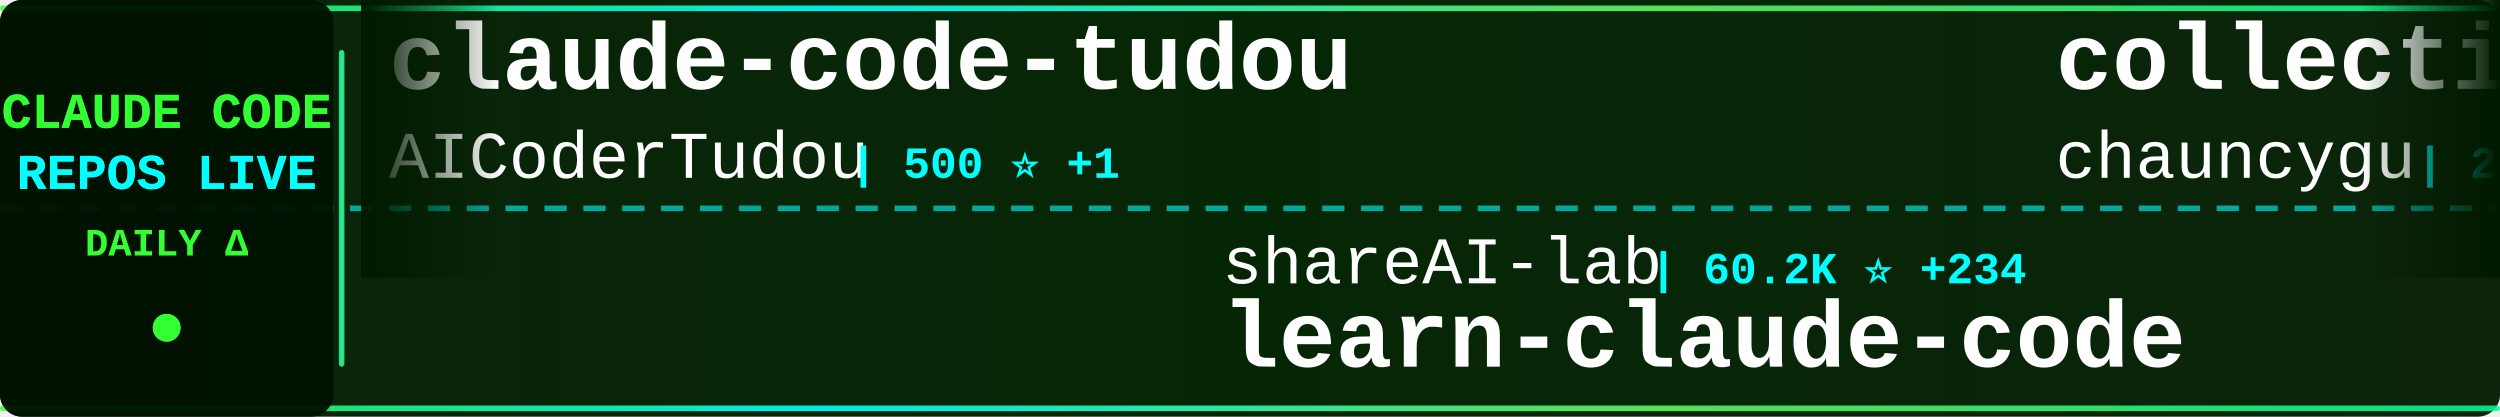
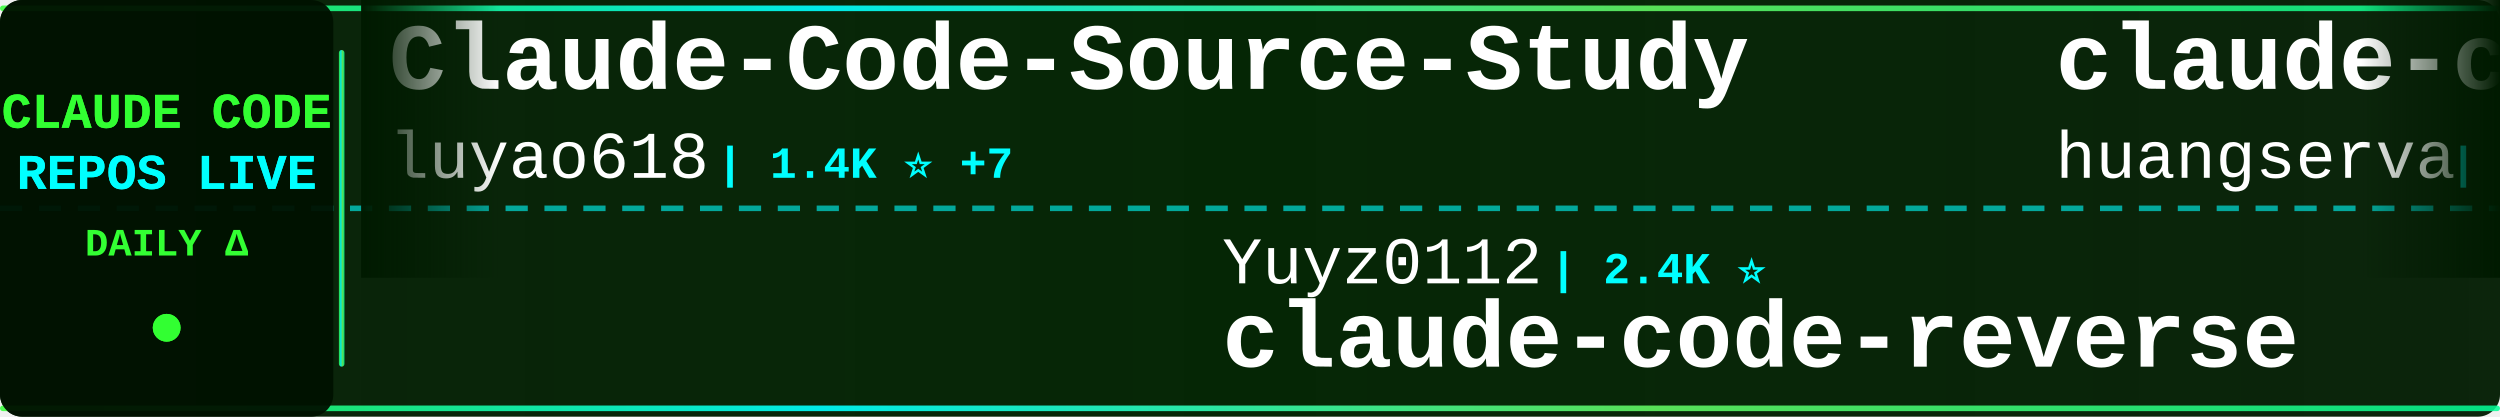
<svg xmlns="http://www.w3.org/2000/svg" width="900" height="150">
  <defs>
    <linearGradient id="tickerBg" x1="0%" y1="0%" x2="100%" y2="0%">
      <stop offset="0%" style="stop-color:#001a00;stop-opacity:0.95" />
      <stop offset="50%" style="stop-color:#002200;stop-opacity:0.98" />
      <stop offset="100%" style="stop-color:#001a00;stop-opacity:0.95" />
    </linearGradient>
    <linearGradient id="borderGrad" x1="0%" y1="0%" x2="100%" y2="0%">
      <stop offset="0%" style="stop-color:#33ff33;stop-opacity:0.85">
        <animate attributeName="stop-opacity" values="0.85;1;0.85" dur="2s" repeatCount="indefinite" />
      </stop>
      <stop offset="33%" style="stop-color:#00ffff;stop-opacity:0.9">
        <animate attributeName="stop-opacity" values="0.9;1;0.9" dur="2.2s" repeatCount="indefinite" />
      </stop>
      <stop offset="66%" style="stop-color:#66ff66;stop-opacity:0.85">
        <animate attributeName="stop-opacity" values="0.85;1;0.85" dur="1.8s" repeatCount="indefinite" />
      </stop>
      <stop offset="100%" style="stop-color:#00ff99;stop-opacity:0.85">
        <animate attributeName="stop-opacity" values="0.85;1;0.85" dur="2s" repeatCount="indefinite" />
      </stop>
    </linearGradient>
    <filter id="textGlow">
      <feGaussianBlur stdDeviation="0.1" result="coloredBlur" />
      <feMerge>
        <feMergeNode in="coloredBlur" />
        <feMergeNode in="SourceGraphic" />
      </feMerge>
    </filter>
    <filter id="metricGlow">
      <feGaussianBlur stdDeviation="0.2" result="coloredBlur" />
      <feMerge>
        <feMergeNode in="coloredBlur" />
        <feMergeNode in="SourceGraphic" />
      </feMerge>
    </filter>
    <linearGradient id="leftFade" x1="0%" y1="0%" x2="100%" y2="0%">
      <stop offset="0%" style="stop-color:#001a00;stop-opacity:1" />
      <stop offset="100%" style="stop-color:#001a00;stop-opacity:0" />
    </linearGradient>
    <linearGradient id="rightFade" x1="0%" y1="0%" x2="100%" y2="0%">
      <stop offset="0%" style="stop-color:#001a00;stop-opacity:0" />
      <stop offset="100%" style="stop-color:#001a00;stop-opacity:1" />
    </linearGradient>
  </defs>
  <rect width="900" height="150" fill="url(#tickerBg)" rx="8" />
  <rect x="0" y="2" width="900" height="2" fill="url(#borderGrad)" rx="1" />
  <rect x="0" y="146" width="900" height="2" fill="url(#borderGrad)" rx="1" />
  <line x1="0" y1="75" x2="900" y2="75" stroke="#00ffff" stroke-width="2" stroke-dasharray="8 6" opacity="0.6" />
  <rect x="0" y="0" width="120" height="150" fill="#001100" opacity="0.95" rx="8" />
  <text x="60" y="46" font-family="'Courier New', monospace" font-size="18" font-weight="bold" fill="#33ff33" text-anchor="middle" filter="url(#textGlow)">
    CLAUDE CODE
  </text>
  <text x="60" y="68" font-family="'Courier New', monospace" font-size="18" font-weight="bold" fill="#00ffff" text-anchor="middle" filter="url(#textGlow)">
    REPOS LIVE
  </text>
  <text x="60" y="92" font-family="'Courier New', monospace" font-size="14" font-weight="bold" fill="#33ff33" text-anchor="middle">
    DAILY Δ
  </text>
  <circle cx="60" cy="118" r="5" fill="#33ff33" filter="url(#metricGlow)">
    <animate attributeName="r" values="4;6;4" dur="1.5s" repeatCount="indefinite" />
    <animate attributeName="opacity" values="0.6;1;0.6" dur="1.5s" repeatCount="indefinite" />
  </circle>
  <rect x="122" y="18" width="2" height="114" fill="url(#borderGrad)" rx="1" />
  <clipPath id="tickerClip">
    <rect x="130" y="0" width="770" height="150" />
  </clipPath>
  <g clip-path="url(#tickerClip)">
    <g id="tickerItems">
      <animateTransform attributeName="transform" attributeType="XML" type="translate" from="0 0" to="-3000 0" dur="54s" repeatCount="indefinite" />
      <g transform="translate(0, 0)">
+         <text x="140" y="32" font-family="'Courier New', monospace" font-size="34" font-weight="bold" fill="#ffffff">Claude-Code-Source-Study</text>
+         <text x="140" y="64" font-family="'Courier New', monospace" font-size="24" font-weight="normal" fill="#ffffff" opacity="1.0">luyao618</text>
+         <text x="258" y="64" font-family="'Courier New', monospace" font-size="16" font-weight="bold" fill="#00ffff"> | 1.4K ⭐ +7</text>
+       </g>
+       <g transform="translate(300, 0)">
+         <text x="140" y="102" font-family="'Courier New', monospace" font-size="24" font-weight="normal" fill="#ffffff" opacity="1.0">Yuyz0112</text>
+         <text x="258" y="102" font-family="'Courier New', monospace" font-size="16" font-weight="bold" fill="#00ffff"> | 2.4K ⭐</text>
+         <text x="140" y="132" font-family="'Courier New', monospace" font-size="34" font-weight="bold" fill="#ffffff">claude-code-reverse</text>
+       </g>
+       <g transform="translate(600, 0)">
+         <text x="140" y="32" font-family="'Courier New', monospace" font-size="34" font-weight="bold" fill="#ffffff">claude-code-cli</text>
+         <text x="140" y="64" font-family="'Courier New', monospace" font-size="24" font-weight="normal" fill="#ffffff" opacity="1.0">huangserva</text>
+         <text x="282" y="64" font-family="'Courier New', monospace" font-size="16" font-weight="bold" fill="#00ffff"> | 582 ⭐ +3</text>
+       </g>
+       <g transform="translate(900, 0)">
+         <text x="140" y="102" font-family="'Courier New', monospace" font-size="24" font-weight="normal" fill="#ffffff" opacity="1.0">darcyegb</text>
+         <text x="258" y="102" font-family="'Courier New', monospace" font-size="16" font-weight="bold" fill="#00ffff"> | 690 ⭐ +1</text>
+         <text x="140" y="132" font-family="'Courier New', monospace" font-size="34" font-weight="bold" fill="#ffffff">ClaudeCodeAgents</text>
+       </g>
+       <g transform="translate(1200, 0)">
+         <text x="140" y="32" font-family="'Courier New', monospace" font-size="34" font-weight="bold" fill="#ffffff">claude-code-prompts</text>
+         <text x="140" y="64" font-family="'Courier New', monospace" font-size="24" font-weight="normal" fill="#ffffff" opacity="1.0">repowise-dev</text>
+         <text x="306" y="64" font-family="'Courier New', monospace" font-size="16" font-weight="bold" fill="#00ffff"> | 1.0K ⭐ +3</text>
+       </g>
+       <g transform="translate(1500, 0)">
+         <text x="140" y="102" font-family="'Courier New', monospace" font-size="24" font-weight="normal" fill="#ffffff" opacity="1.0">nicedreamzapp</text>
+         <text x="318" y="102" font-family="'Courier New', monospace" font-size="16" font-weight="bold" fill="#00ffff"> | 2.6K ⭐ +12</text>
+         <text x="140" y="132" font-family="'Courier New', monospace" font-size="34" font-weight="bold" fill="#ffffff">claude-code-local</text>
+       </g>
+       <g transform="translate(1800, 0)">
+         <text x="140" y="32" font-family="'Courier New', monospace" font-size="34" font-weight="bold" fill="#ffffff">awesome-claude-code-tool...</text>
+         <text x="140" y="64" font-family="'Courier New', monospace" font-size="24" font-weight="normal" fill="#ffffff" opacity="1.0">rohitg00</text>
+         <text x="258" y="64" font-family="'Courier New', monospace" font-size="16" font-weight="bold" fill="#00ffff"> | 1.6K ⭐ +15</text>
+       </g>
+       <g transform="translate(2100, 0)">
+         <text x="140" y="102" font-family="'Courier New', monospace" font-size="24" font-weight="normal" fill="#ffffff" opacity="1.0">AprilNEA</text>
+         <text x="258" y="102" font-family="'Courier New', monospace" font-size="16" font-weight="bold" fill="#00ffff"> | 377 ⭐ +1</text>
+         <text x="140" y="132" font-family="'Courier New', monospace" font-size="34" font-weight="bold" fill="#ffffff">claude-code-source</text>
+       </g>
+       <g transform="translate(2400, 0)">
        <text x="140" y="32" font-family="'Courier New', monospace" font-size="34" font-weight="bold" fill="#ffffff">claude-code-tudou</text>
        <text x="140" y="64" font-family="'Courier New', monospace" font-size="24" font-weight="normal" fill="#ffffff" opacity="1.0">AICoderTudou</text>
        <text x="306" y="64" font-family="'Courier New', monospace" font-size="16" font-weight="bold" fill="#00ffff"> | 500 ⭐ +1</text>
      </g>
-       <g transform="translate(300, 0)">
-         <text x="140" y="102" font-family="'Courier New', monospace" font-size="24" font-weight="normal" fill="#ffffff" opacity="1.0">shareAI-lab</text>
-         <text x="294" y="102" font-family="'Courier New', monospace" font-size="16" font-weight="bold" fill="#00ffff"> | 60.2K ⭐ +234</text>
-         <text x="140" y="132" font-family="'Courier New', monospace" font-size="34" font-weight="bold" fill="#ffffff">learn-claude-code</text>
-       </g>
-       <g transform="translate(600, 0)">
-         <text x="140" y="32" font-family="'Courier New', monospace" font-size="34" font-weight="bold" fill="#ffffff">collection-claude-code-s...</text>
-         <text x="140" y="64" font-family="'Courier New', monospace" font-size="24" font-weight="normal" fill="#ffffff" opacity="1.0">chauncygu</text>
-         <text x="270" y="64" font-family="'Courier New', monospace" font-size="16" font-weight="bold" fill="#00ffff"> | 2.4K ⭐ +13</text>
-       </g>
-       <g transform="translate(900, 0)">
-         <text x="140" y="102" font-family="'Courier New', monospace" font-size="24" font-weight="normal" fill="#ffffff" opacity="1.0">davila7</text>
-         <text x="246" y="102" font-family="'Courier New', monospace" font-size="16" font-weight="bold" fill="#00ffff"> | 27.2K ⭐ +40</text>
-         <text x="140" y="132" font-family="'Courier New', monospace" font-size="34" font-weight="bold" fill="#ffffff">claude-code-templates</text>
-       </g>
-       <g transform="translate(1200, 0)">
-         <text x="140" y="32" font-family="'Courier New', monospace" font-size="34" font-weight="bold" fill="#ffffff">ClaudeCodeAgents</text>
-         <text x="140" y="64" font-family="'Courier New', monospace" font-size="24" font-weight="normal" fill="#ffffff" opacity="1.0">darcyegb</text>
-         <text x="258" y="64" font-family="'Courier New', monospace" font-size="16" font-weight="bold" fill="#00ffff"> | 690 ⭐ +1</text>
-       </g>
-       <g transform="translate(1500, 0)">
-         <text x="140" y="102" font-family="'Courier New', monospace" font-size="24" font-weight="normal" fill="#ffffff" opacity="1.0">centminmod</text>
-         <text x="282" y="102" font-family="'Courier New', monospace" font-size="16" font-weight="bold" fill="#00ffff"> | 2.3K ⭐ +5</text>
-         <text x="140" y="132" font-family="'Courier New', monospace" font-size="34" font-weight="bold" fill="#ffffff">my-claude-code-setup</text>
-       </g>
-       <g transform="translate(1800, 0)">
-         <text x="140" y="32" font-family="'Courier New', monospace" font-size="34" font-weight="bold" fill="#ffffff">claude-code-rust</text>
-         <text x="140" y="64" font-family="'Courier New', monospace" font-size="24" font-weight="normal" fill="#ffffff" opacity="1.0">lorryjovens-hub</text>
-         <text x="342" y="64" font-family="'Courier New', monospace" font-size="16" font-weight="bold" fill="#00ffff"> | 1.6K ⭐ +5</text>
-       </g>
-       <g transform="translate(2100, 0)">
-         <text x="140" y="102" font-family="'Courier New', monospace" font-size="24" font-weight="normal" fill="#ffffff" opacity="1.0">zebbern</text>
-         <text x="246" y="102" font-family="'Courier New', monospace" font-size="16" font-weight="bold" fill="#00ffff"> | 4.1K ⭐ +5</text>
-         <text x="140" y="132" font-family="'Courier New', monospace" font-size="34" font-weight="bold" fill="#ffffff">claude-code-guide</text>
-       </g>
-       <g transform="translate(2400, 0)">
-         <text x="140" y="32" font-family="'Courier New', monospace" font-size="34" font-weight="bold" fill="#ffffff">everything-claude-code</text>
-         <text x="140" y="64" font-family="'Courier New', monospace" font-size="24" font-weight="normal" fill="#ffffff" opacity="1.0">affaan-m</text>
-         <text x="258" y="64" font-family="'Courier New', monospace" font-size="16" font-weight="bold" fill="#00ffff"> | 181.0K ⭐ +967</text>
-       </g>
      <g transform="translate(2700, 0)">
-         <text x="140" y="102" font-family="'Courier New', monospace" font-size="24" font-weight="normal" fill="#ffffff" opacity="1.0">shanraisshan</text>
-         <text x="306" y="102" font-family="'Courier New', monospace" font-size="16" font-weight="bold" fill="#00ffff"> | 52.8K ⭐ +236</text>
-         <text x="140" y="132" font-family="'Courier New', monospace" font-size="34" font-weight="bold" fill="#ffffff">claude-code-best-practic...</text>
+         <text x="140" y="102" font-family="'Courier New', monospace" font-size="24" font-weight="normal" fill="#ffffff" opacity="1.0">farion1231</text>
+         <text x="282" y="102" font-family="'Courier New', monospace" font-size="16" font-weight="bold" fill="#00ffff"> | 69.7K ⭐ +1.2K</text>
+         <text x="140" y="132" font-family="'Courier New', monospace" font-size="34" font-weight="bold" fill="#ffffff">cc-switch</text>
      </g>
      <g transform="translate(3000, 0)">
-         <text x="140" y="32" font-family="'Courier New', monospace" font-size="34" font-weight="bold" fill="#ffffff">claude-code-tudou</text>
-         <text x="140" y="64" font-family="'Courier New', monospace" font-size="24" font-weight="normal" fill="#ffffff" opacity="1.0">AICoderTudou</text>
-         <text x="306" y="64" font-family="'Courier New', monospace" font-size="16" font-weight="bold" fill="#00ffff"> | 500 ⭐ +1</text>
+         <text x="140" y="32" font-family="'Courier New', monospace" font-size="34" font-weight="bold" fill="#ffffff">Claude-Code-Source-Study</text>
+         <text x="140" y="64" font-family="'Courier New', monospace" font-size="24" font-weight="normal" fill="#ffffff" opacity="1.0">luyao618</text>
+         <text x="258" y="64" font-family="'Courier New', monospace" font-size="16" font-weight="bold" fill="#00ffff"> | 1.4K ⭐ +7</text>
      </g>
      <g transform="translate(3300, 0)">
-         <text x="140" y="102" font-family="'Courier New', monospace" font-size="24" font-weight="normal" fill="#ffffff" opacity="1.0">shareAI-lab</text>
-         <text x="294" y="102" font-family="'Courier New', monospace" font-size="16" font-weight="bold" fill="#00ffff"> | 60.2K ⭐ +234</text>
-         <text x="140" y="132" font-family="'Courier New', monospace" font-size="34" font-weight="bold" fill="#ffffff">learn-claude-code</text>
+         <text x="140" y="102" font-family="'Courier New', monospace" font-size="24" font-weight="normal" fill="#ffffff" opacity="1.0">Yuyz0112</text>
+         <text x="258" y="102" font-family="'Courier New', monospace" font-size="16" font-weight="bold" fill="#00ffff"> | 2.4K ⭐</text>
+         <text x="140" y="132" font-family="'Courier New', monospace" font-size="34" font-weight="bold" fill="#ffffff">claude-code-reverse</text>
      </g>
      <g transform="translate(3600, 0)">
-         <text x="140" y="32" font-family="'Courier New', monospace" font-size="34" font-weight="bold" fill="#ffffff">collection-claude-code-s...</text>
-         <text x="140" y="64" font-family="'Courier New', monospace" font-size="24" font-weight="normal" fill="#ffffff" opacity="1.0">chauncygu</text>
-         <text x="270" y="64" font-family="'Courier New', monospace" font-size="16" font-weight="bold" fill="#00ffff"> | 2.4K ⭐ +13</text>
+         <text x="140" y="32" font-family="'Courier New', monospace" font-size="34" font-weight="bold" fill="#ffffff">claude-code-cli</text>
+         <text x="140" y="64" font-family="'Courier New', monospace" font-size="24" font-weight="normal" fill="#ffffff" opacity="1.0">huangserva</text>
+         <text x="282" y="64" font-family="'Courier New', monospace" font-size="16" font-weight="bold" fill="#00ffff"> | 582 ⭐ +3</text>
      </g>
      <g transform="translate(3900, 0)">
-         <text x="140" y="102" font-family="'Courier New', monospace" font-size="24" font-weight="normal" fill="#ffffff" opacity="1.0">davila7</text>
-         <text x="246" y="102" font-family="'Courier New', monospace" font-size="16" font-weight="bold" fill="#00ffff"> | 27.2K ⭐ +40</text>
-         <text x="140" y="132" font-family="'Courier New', monospace" font-size="34" font-weight="bold" fill="#ffffff">claude-code-templates</text>
+         <text x="140" y="102" font-family="'Courier New', monospace" font-size="24" font-weight="normal" fill="#ffffff" opacity="1.0">darcyegb</text>
+         <text x="258" y="102" font-family="'Courier New', monospace" font-size="16" font-weight="bold" fill="#00ffff"> | 690 ⭐ +1</text>
+         <text x="140" y="132" font-family="'Courier New', monospace" font-size="34" font-weight="bold" fill="#ffffff">ClaudeCodeAgents</text>
      </g>
    </g>
  </g>
  <rect x="130" y="0" width="50" height="100" fill="url(#leftFade)" />
  <rect x="850" y="0" width="50" height="100" fill="url(#rightFade)" />
</svg>
